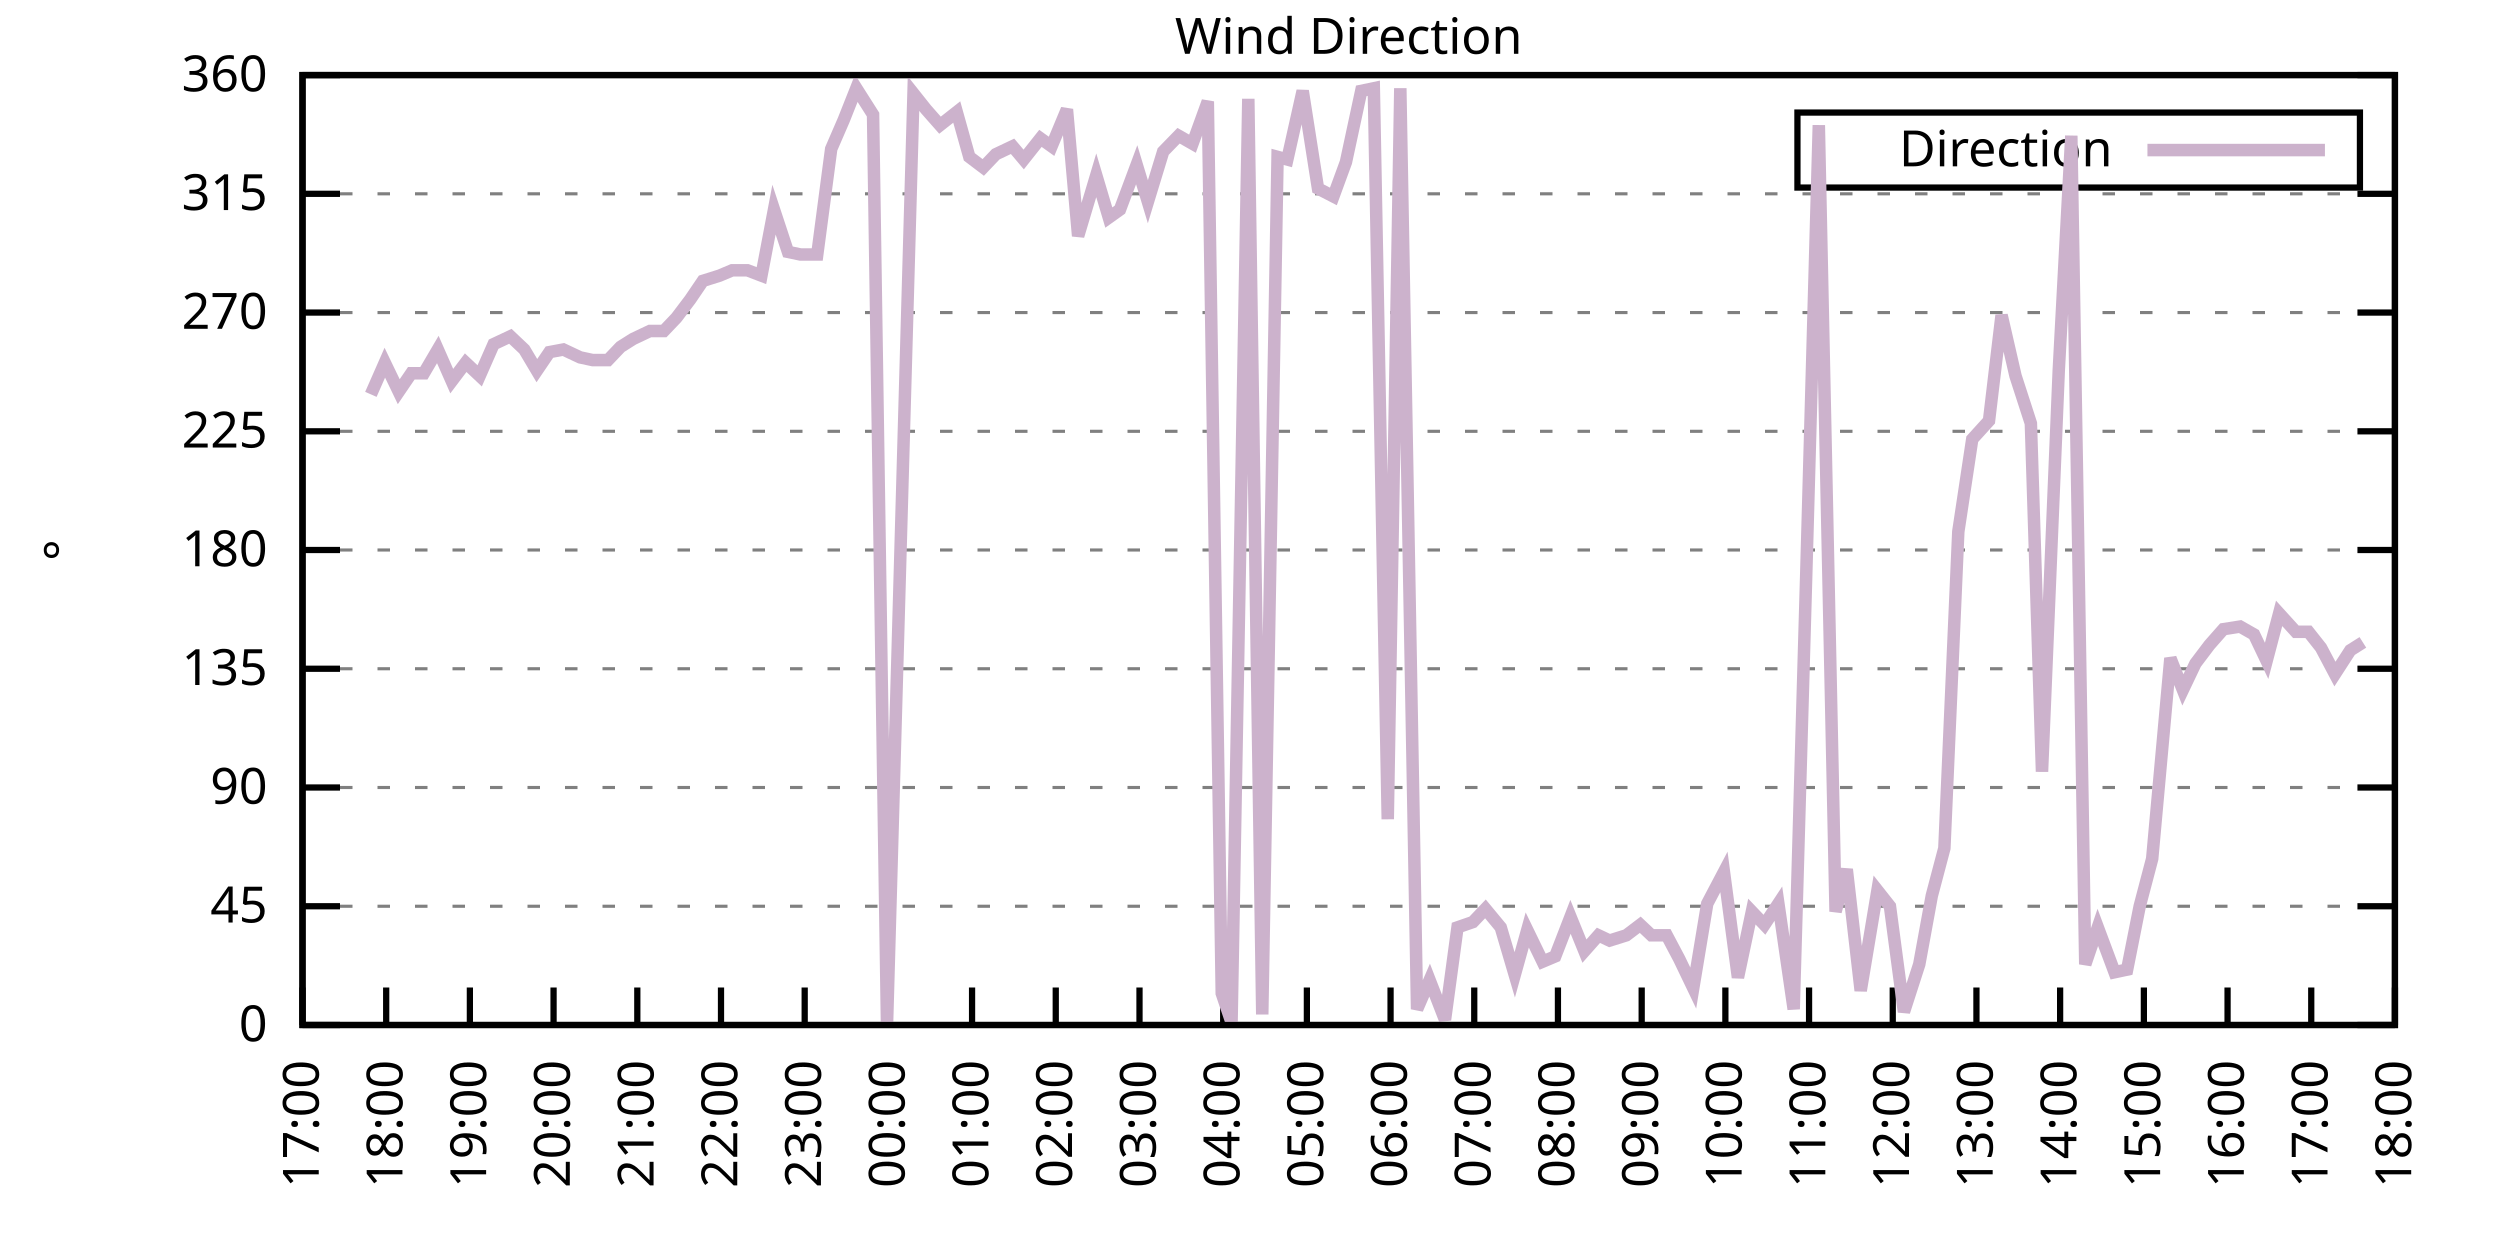
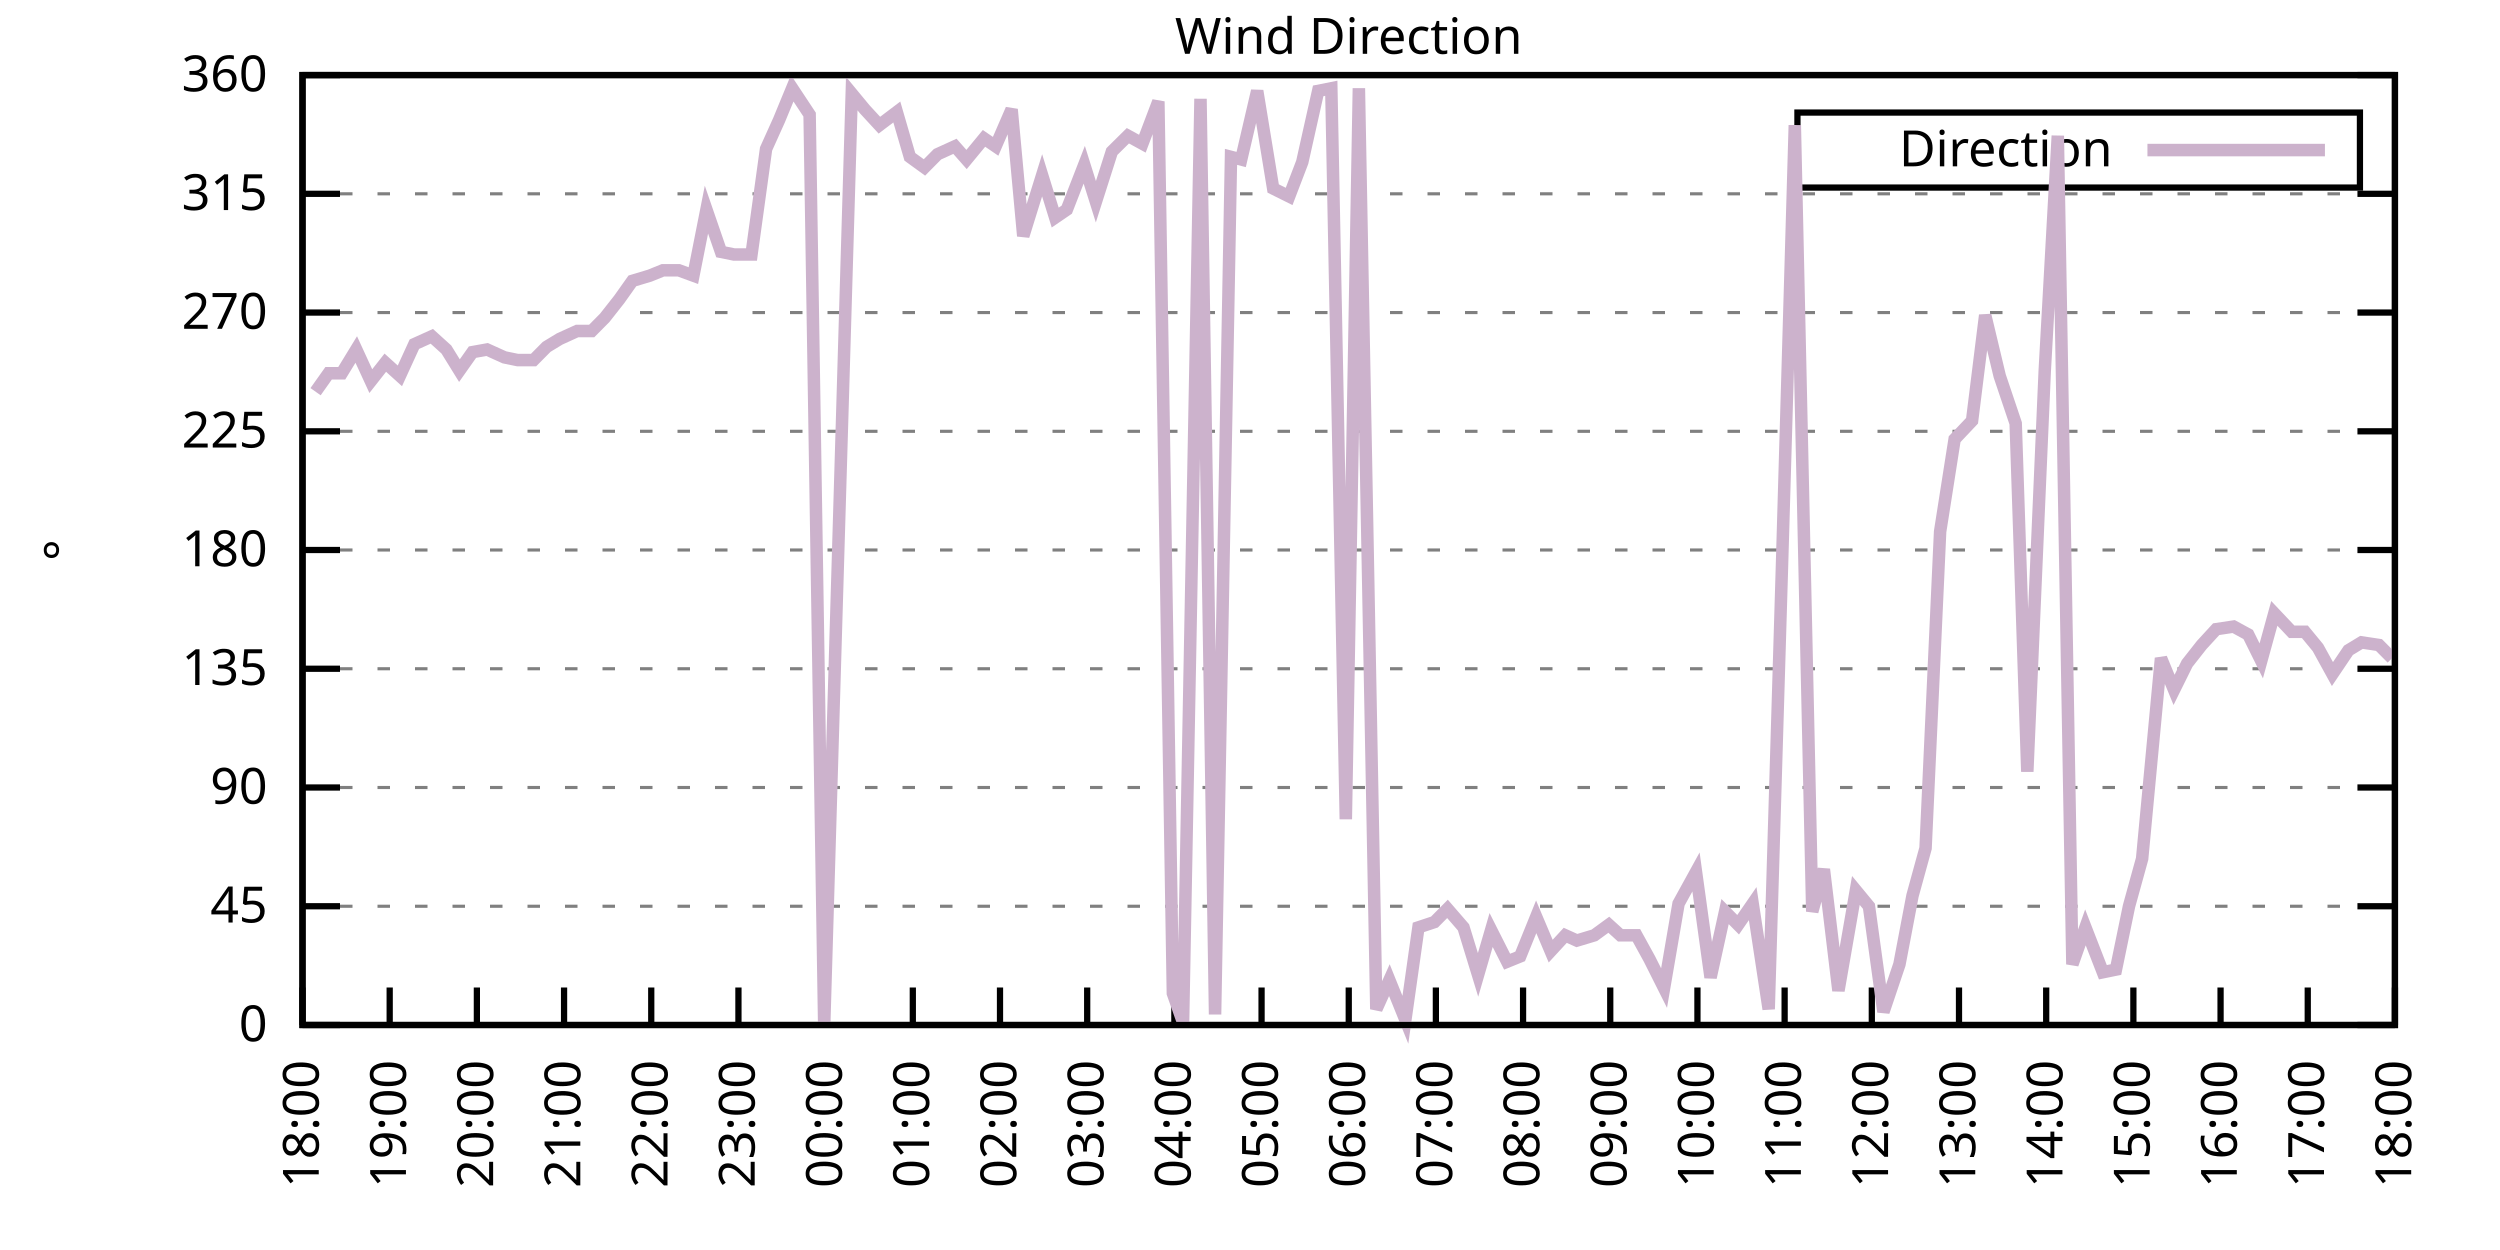
<svg xmlns="http://www.w3.org/2000/svg" xmlns:xlink="http://www.w3.org/1999/xlink" width="400" height="200" viewBox="0 0 400 200">
  <g id="gnuplot_canvas">
    <rect x="0" y="0" width="400" height="200" fill="none" />
    <defs>
      <circle id="gpDot" r="0.5" stroke-width="0.5" stroke="currentColor" />
      <path id="gpPt0" stroke-width="0.333" stroke="currentColor" d="M-1,0 h2 M0,-1 v2" />
      <path id="gpPt1" stroke-width="0.333" stroke="currentColor" d="M-1,-1 L1,1 M1,-1 L-1,1" />
      <path id="gpPt2" stroke-width="0.333" stroke="currentColor" d="M-1,0 L1,0 M0,-1 L0,1 M-1,-1 L1,1 M-1,1 L1,-1" />
      <rect id="gpPt3" stroke-width="0.333" stroke="currentColor" x="-1" y="-1" width="2" height="2" />
      <rect id="gpPt4" stroke-width="0.333" stroke="currentColor" fill="currentColor" x="-1" y="-1" width="2" height="2" />
      <circle id="gpPt5" stroke-width="0.333" stroke="currentColor" cx="0" cy="0" r="1" />
      <use xlink:href="#gpPt5" id="gpPt6" fill="currentColor" stroke="none" />
      <path id="gpPt7" stroke-width="0.333" stroke="currentColor" d="M0,-1.33 L-1.33,0.67 L1.33,0.67 z" />
      <use xlink:href="#gpPt7" id="gpPt8" fill="currentColor" stroke="none" />
      <use xlink:href="#gpPt7" id="gpPt9" stroke="currentColor" transform="rotate(180)" />
      <use xlink:href="#gpPt9" id="gpPt10" fill="currentColor" stroke="none" />
      <use xlink:href="#gpPt3" id="gpPt11" stroke="currentColor" transform="rotate(45)" />
      <use xlink:href="#gpPt11" id="gpPt12" fill="currentColor" stroke="none" />
      <path id="gpPt13" stroke-width="0.333" stroke="currentColor" d="M0,1.330 L1.265,0.411 L0.782,-1.067 L-0.782,-1.076 L-1.265,0.411 z" />
      <use xlink:href="#gpPt13" id="gpPt14" fill="currentColor" stroke="none" />
      <filter id="textbox" filterUnits="objectBoundingBox" x="0" y="0" height="1" width="1">
        <feFlood flood-color="white" flood-opacity="1" result="bgnd" />
        <feComposite in="SourceGraphic" in2="bgnd" operator="atop" />
      </filter>
      <filter id="greybox" filterUnits="objectBoundingBox" x="0" y="0" height="1" width="1">
        <feFlood flood-color="lightgrey" flood-opacity="1" result="grey" />
        <feComposite in="SourceGraphic" in2="grey" operator="atop" />
      </filter>
    </defs>
    <g fill="none" color="white" stroke="currentColor" stroke-width="1.00" stroke-linecap="butt" stroke-linejoin="miter">
</g>
    <g fill="none" color="black" stroke="currentColor" stroke-width="1.00" stroke-linecap="butt" stroke-linejoin="miter">
      <g stroke="none" shape-rendering="crispEdges">
        <polygon fill="rgb(255, 255, 255)" points="48.40,164.00 383.18,164.00 383.18,12.02 48.40,12.02 " />
      </g>
    </g>
    <g fill="none" color="black" stroke="currentColor" stroke-width="1.00" stroke-linecap="butt" stroke-linejoin="miter">
</g>
    <g fill="none" color="black" stroke="black" stroke-width="0.50" stroke-linecap="butt" stroke-linejoin="miter">
</g>
    <g fill="none" color="gray" stroke="currentColor" stroke-width="0.50" stroke-linecap="butt" stroke-linejoin="miter">
      <path stroke="gray" stroke-dasharray="2,4" class="gridline" d="M48.40,164.00 L383.19,164.00  " />
    </g>
    <g fill="none" color="gray" stroke="gray" stroke-width="1.00" stroke-linecap="butt" stroke-linejoin="miter">
</g>
    <g fill="none" color="black" stroke="currentColor" stroke-width="1.00" stroke-linecap="butt" stroke-linejoin="miter">
      <path stroke="black" d="M48.40,164.00 L54.40,164.00 M383.19,164.00 L377.19,164.00  " />
      <g transform="translate(42.80,166.60)" stroke="none" fill="black" font-family="Sans" font-size="8.00" text-anchor="end">
        <text>
          <tspan font-family="Sans"> 0</tspan>
        </text>
      </g>
    </g>
    <g fill="none" color="black" stroke="currentColor" stroke-width="1.00" stroke-linecap="butt" stroke-linejoin="miter">
</g>
    <g fill="none" color="black" stroke="black" stroke-width="0.50" stroke-linecap="butt" stroke-linejoin="miter">
</g>
    <g fill="none" color="gray" stroke="currentColor" stroke-width="0.50" stroke-linecap="butt" stroke-linejoin="miter">
      <path stroke="gray" stroke-dasharray="2,4" class="gridline" d="M48.40,145.00 L383.19,145.00  " />
    </g>
    <g fill="none" color="gray" stroke="gray" stroke-width="1.00" stroke-linecap="butt" stroke-linejoin="miter">
</g>
    <g fill="none" color="black" stroke="currentColor" stroke-width="1.00" stroke-linecap="butt" stroke-linejoin="miter">
      <path stroke="black" d="M48.40,145.00 L54.40,145.00 M383.19,145.00 L377.19,145.00  " />
      <g transform="translate(42.80,147.60)" stroke="none" fill="black" font-family="Sans" font-size="8.00" text-anchor="end">
        <text>
          <tspan font-family="Sans"> 45</tspan>
        </text>
      </g>
    </g>
    <g fill="none" color="black" stroke="currentColor" stroke-width="1.00" stroke-linecap="butt" stroke-linejoin="miter">
</g>
    <g fill="none" color="black" stroke="black" stroke-width="0.50" stroke-linecap="butt" stroke-linejoin="miter">
</g>
    <g fill="none" color="gray" stroke="currentColor" stroke-width="0.50" stroke-linecap="butt" stroke-linejoin="miter">
      <path stroke="gray" stroke-dasharray="2,4" class="gridline" d="M48.40,126.00 L383.19,126.00  " />
    </g>
    <g fill="none" color="gray" stroke="gray" stroke-width="1.00" stroke-linecap="butt" stroke-linejoin="miter">
</g>
    <g fill="none" color="black" stroke="currentColor" stroke-width="1.00" stroke-linecap="butt" stroke-linejoin="miter">
      <path stroke="black" d="M48.40,126.00 L54.40,126.00 M383.19,126.00 L377.19,126.00  " />
      <g transform="translate(42.80,128.60)" stroke="none" fill="black" font-family="Sans" font-size="8.00" text-anchor="end">
        <text>
          <tspan font-family="Sans"> 90</tspan>
        </text>
      </g>
    </g>
    <g fill="none" color="black" stroke="currentColor" stroke-width="1.00" stroke-linecap="butt" stroke-linejoin="miter">
</g>
    <g fill="none" color="black" stroke="black" stroke-width="0.50" stroke-linecap="butt" stroke-linejoin="miter">
</g>
    <g fill="none" color="gray" stroke="currentColor" stroke-width="0.50" stroke-linecap="butt" stroke-linejoin="miter">
      <path stroke="gray" stroke-dasharray="2,4" class="gridline" d="M48.40,107.00 L383.19,107.00  " />
    </g>
    <g fill="none" color="gray" stroke="gray" stroke-width="1.00" stroke-linecap="butt" stroke-linejoin="miter">
</g>
    <g fill="none" color="black" stroke="currentColor" stroke-width="1.00" stroke-linecap="butt" stroke-linejoin="miter">
      <path stroke="black" d="M48.40,107.00 L54.40,107.00 M383.19,107.00 L377.19,107.00  " />
      <g transform="translate(42.80,109.60)" stroke="none" fill="black" font-family="Sans" font-size="8.00" text-anchor="end">
        <text>
          <tspan font-family="Sans"> 135</tspan>
        </text>
      </g>
    </g>
    <g fill="none" color="black" stroke="currentColor" stroke-width="1.00" stroke-linecap="butt" stroke-linejoin="miter">
</g>
    <g fill="none" color="black" stroke="black" stroke-width="0.50" stroke-linecap="butt" stroke-linejoin="miter">
</g>
    <g fill="none" color="gray" stroke="currentColor" stroke-width="0.50" stroke-linecap="butt" stroke-linejoin="miter">
      <path stroke="gray" stroke-dasharray="2,4" class="gridline" d="M48.40,88.00 L383.19,88.00  " />
    </g>
    <g fill="none" color="gray" stroke="gray" stroke-width="1.00" stroke-linecap="butt" stroke-linejoin="miter">
</g>
    <g fill="none" color="black" stroke="currentColor" stroke-width="1.00" stroke-linecap="butt" stroke-linejoin="miter">
      <path stroke="black" d="M48.40,88.00 L54.40,88.00 M383.19,88.00 L377.19,88.00  " />
      <g transform="translate(42.80,90.60)" stroke="none" fill="black" font-family="Sans" font-size="8.00" text-anchor="end">
        <text>
          <tspan font-family="Sans"> 180</tspan>
        </text>
      </g>
    </g>
    <g fill="none" color="black" stroke="currentColor" stroke-width="1.00" stroke-linecap="butt" stroke-linejoin="miter">
</g>
    <g fill="none" color="black" stroke="black" stroke-width="0.50" stroke-linecap="butt" stroke-linejoin="miter">
</g>
    <g fill="none" color="gray" stroke="currentColor" stroke-width="0.50" stroke-linecap="butt" stroke-linejoin="miter">
      <path stroke="gray" stroke-dasharray="2,4" class="gridline" d="M48.40,69.01 L383.19,69.01  " />
    </g>
    <g fill="none" color="gray" stroke="gray" stroke-width="1.00" stroke-linecap="butt" stroke-linejoin="miter">
</g>
    <g fill="none" color="black" stroke="currentColor" stroke-width="1.00" stroke-linecap="butt" stroke-linejoin="miter">
      <path stroke="black" d="M48.40,69.01 L54.40,69.01 M383.19,69.01 L377.19,69.01  " />
      <g transform="translate(42.80,71.61)" stroke="none" fill="black" font-family="Sans" font-size="8.00" text-anchor="end">
        <text>
          <tspan font-family="Sans"> 225</tspan>
        </text>
      </g>
    </g>
    <g fill="none" color="black" stroke="currentColor" stroke-width="1.00" stroke-linecap="butt" stroke-linejoin="miter">
</g>
    <g fill="none" color="black" stroke="black" stroke-width="0.50" stroke-linecap="butt" stroke-linejoin="miter">
</g>
    <g fill="none" color="gray" stroke="currentColor" stroke-width="0.50" stroke-linecap="butt" stroke-linejoin="miter">
      <path stroke="gray" stroke-dasharray="2,4" class="gridline" d="M48.40,50.01 L383.19,50.01  " />
    </g>
    <g fill="none" color="gray" stroke="gray" stroke-width="1.00" stroke-linecap="butt" stroke-linejoin="miter">
</g>
    <g fill="none" color="black" stroke="currentColor" stroke-width="1.00" stroke-linecap="butt" stroke-linejoin="miter">
      <path stroke="black" d="M48.40,50.01 L54.40,50.01 M383.19,50.01 L377.19,50.01  " />
      <g transform="translate(42.80,52.61)" stroke="none" fill="black" font-family="Sans" font-size="8.00" text-anchor="end">
        <text>
          <tspan font-family="Sans"> 270</tspan>
        </text>
      </g>
    </g>
    <g fill="none" color="black" stroke="currentColor" stroke-width="1.00" stroke-linecap="butt" stroke-linejoin="miter">
</g>
    <g fill="none" color="black" stroke="black" stroke-width="0.50" stroke-linecap="butt" stroke-linejoin="miter">
</g>
    <g fill="none" color="gray" stroke="currentColor" stroke-width="0.50" stroke-linecap="butt" stroke-linejoin="miter">
      <path stroke="gray" stroke-dasharray="2,4" class="gridline" d="M48.40,31.01 L383.19,31.01  " />
    </g>
    <g fill="none" color="gray" stroke="gray" stroke-width="1.00" stroke-linecap="butt" stroke-linejoin="miter">
</g>
    <g fill="none" color="black" stroke="currentColor" stroke-width="1.00" stroke-linecap="butt" stroke-linejoin="miter">
      <path stroke="black" d="M48.40,31.01 L54.40,31.01 M383.19,31.01 L377.19,31.01  " />
      <g transform="translate(42.80,33.61)" stroke="none" fill="black" font-family="Sans" font-size="8.00" text-anchor="end">
        <text>
          <tspan font-family="Sans"> 315</tspan>
        </text>
      </g>
    </g>
    <g fill="none" color="black" stroke="currentColor" stroke-width="1.00" stroke-linecap="butt" stroke-linejoin="miter">
</g>
    <g fill="none" color="black" stroke="black" stroke-width="0.50" stroke-linecap="butt" stroke-linejoin="miter">
</g>
    <g fill="none" color="gray" stroke="currentColor" stroke-width="0.50" stroke-linecap="butt" stroke-linejoin="miter">
      <path stroke="gray" stroke-dasharray="2,4" class="gridline" d="M48.40,12.01 L383.19,12.01  " />
    </g>
    <g fill="none" color="gray" stroke="gray" stroke-width="1.00" stroke-linecap="butt" stroke-linejoin="miter">
</g>
    <g fill="none" color="black" stroke="currentColor" stroke-width="1.00" stroke-linecap="butt" stroke-linejoin="miter">
      <path stroke="black" d="M48.40,12.01 L54.40,12.01 M383.19,12.01 L377.19,12.01  " />
      <g transform="translate(42.80,14.61)" stroke="none" fill="black" font-family="Sans" font-size="8.00" text-anchor="end">
        <text>
          <tspan font-family="Sans"> 360</tspan>
        </text>
      </g>
    </g>
    <g fill="none" color="black" stroke="currentColor" stroke-width="1.00" stroke-linecap="butt" stroke-linejoin="miter">
      <path stroke="black" d="M48.40,164.00 L48.40,158.00  " />
      <g transform="translate(51.00,169.60) rotate(270.00)" stroke="none" fill="black" font-family="Sans" font-size="8.00" text-anchor="end">
        <text>
-           <tspan font-family="Sans">17:00</tspan>
-         </text>
-       </g>
-     </g>
-     <g fill="none" color="black" stroke="currentColor" stroke-width="1.00" stroke-linecap="butt" stroke-linejoin="miter">
-       <path stroke="black" d="M61.79,164.00 L61.79,158.00  " />
-       <g transform="translate(64.39,169.60) rotate(270.00)" stroke="none" fill="black" font-family="Sans" font-size="8.00" text-anchor="end">
-         <text>
          <tspan font-family="Sans">18:00</tspan>
        </text>
      </g>
    </g>
    <g fill="none" color="black" stroke="currentColor" stroke-width="1.00" stroke-linecap="butt" stroke-linejoin="miter">
-       <path stroke="black" d="M75.18,164.00 L75.18,158.00  " />
-       <g transform="translate(77.78,169.60) rotate(270.00)" stroke="none" fill="black" font-family="Sans" font-size="8.00" text-anchor="end">
+       <path stroke="black" d="M62.35,164.00 L62.35,158.00  " />
+       <g transform="translate(64.95,169.60) rotate(270.00)" stroke="none" fill="black" font-family="Sans" font-size="8.00" text-anchor="end">
        <text>
          <tspan font-family="Sans">19:00</tspan>
        </text>
      </g>
    </g>
    <g fill="none" color="black" stroke="currentColor" stroke-width="1.00" stroke-linecap="butt" stroke-linejoin="miter">
-       <path stroke="black" d="M88.57,164.00 L88.57,158.00  " />
-       <g transform="translate(91.17,169.60) rotate(270.00)" stroke="none" fill="black" font-family="Sans" font-size="8.00" text-anchor="end">
+       <path stroke="black" d="M76.30,164.00 L76.30,158.00  " />
+       <g transform="translate(78.90,169.60) rotate(270.00)" stroke="none" fill="black" font-family="Sans" font-size="8.00" text-anchor="end">
        <text>
          <tspan font-family="Sans">20:00</tspan>
        </text>
      </g>
    </g>
    <g fill="none" color="black" stroke="currentColor" stroke-width="1.00" stroke-linecap="butt" stroke-linejoin="miter">
-       <path stroke="black" d="M101.97,164.00 L101.97,158.00  " />
-       <g transform="translate(104.57,169.60) rotate(270.00)" stroke="none" fill="black" font-family="Sans" font-size="8.00" text-anchor="end">
+       <path stroke="black" d="M90.25,164.00 L90.25,158.00  " />
+       <g transform="translate(92.85,169.60) rotate(270.00)" stroke="none" fill="black" font-family="Sans" font-size="8.00" text-anchor="end">
        <text>
          <tspan font-family="Sans">21:00</tspan>
        </text>
      </g>
    </g>
    <g fill="none" color="black" stroke="currentColor" stroke-width="1.00" stroke-linecap="butt" stroke-linejoin="miter">
-       <path stroke="black" d="M115.36,164.00 L115.36,158.00  " />
-       <g transform="translate(117.96,169.60) rotate(270.00)" stroke="none" fill="black" font-family="Sans" font-size="8.00" text-anchor="end">
+       <path stroke="black" d="M104.20,164.00 L104.20,158.00  " />
+       <g transform="translate(106.80,169.60) rotate(270.00)" stroke="none" fill="black" font-family="Sans" font-size="8.00" text-anchor="end">
        <text>
          <tspan font-family="Sans">22:00</tspan>
        </text>
      </g>
    </g>
    <g fill="none" color="black" stroke="currentColor" stroke-width="1.00" stroke-linecap="butt" stroke-linejoin="miter">
-       <path stroke="black" d="M128.75,164.00 L128.75,158.00  " />
-       <g transform="translate(131.35,169.60) rotate(270.00)" stroke="none" fill="black" font-family="Sans" font-size="8.00" text-anchor="end">
+       <path stroke="black" d="M118.15,164.00 L118.15,158.00  " />
+       <g transform="translate(120.75,169.60) rotate(270.00)" stroke="none" fill="black" font-family="Sans" font-size="8.00" text-anchor="end">
        <text>
          <tspan font-family="Sans">23:00</tspan>
        </text>
      </g>
    </g>
    <g fill="none" color="black" stroke="currentColor" stroke-width="1.00" stroke-linecap="butt" stroke-linejoin="miter">
-       <path stroke="black" d="M142.14,164.00 L142.14,158.00  " />
-       <g transform="translate(144.74,169.60) rotate(270.00)" stroke="none" fill="black" font-family="Sans" font-size="8.00" text-anchor="end">
+       <path stroke="black" d="M132.10,164.00 L132.10,158.00  " />
+       <g transform="translate(134.70,169.60) rotate(270.00)" stroke="none" fill="black" font-family="Sans" font-size="8.00" text-anchor="end">
        <text>
          <tspan font-family="Sans">00:00</tspan>
        </text>
      </g>
    </g>
    <g fill="none" color="black" stroke="currentColor" stroke-width="1.00" stroke-linecap="butt" stroke-linejoin="miter">
-       <path stroke="black" d="M155.53,164.00 L155.53,158.00  " />
-       <g transform="translate(158.13,169.60) rotate(270.00)" stroke="none" fill="black" font-family="Sans" font-size="8.00" text-anchor="end">
+       <path stroke="black" d="M146.05,164.00 L146.05,158.00  " />
+       <g transform="translate(148.65,169.60) rotate(270.00)" stroke="none" fill="black" font-family="Sans" font-size="8.00" text-anchor="end">
        <text>
          <tspan font-family="Sans">01:00</tspan>
        </text>
      </g>
    </g>
    <g fill="none" color="black" stroke="currentColor" stroke-width="1.00" stroke-linecap="butt" stroke-linejoin="miter">
-       <path stroke="black" d="M168.92,164.00 L168.92,158.00  " />
-       <g transform="translate(171.52,169.60) rotate(270.00)" stroke="none" fill="black" font-family="Sans" font-size="8.00" text-anchor="end">
+       <path stroke="black" d="M160.00,164.00 L160.00,158.00  " />
+       <g transform="translate(162.60,169.60) rotate(270.00)" stroke="none" fill="black" font-family="Sans" font-size="8.00" text-anchor="end">
        <text>
          <tspan font-family="Sans">02:00</tspan>
        </text>
      </g>
    </g>
    <g fill="none" color="black" stroke="currentColor" stroke-width="1.00" stroke-linecap="butt" stroke-linejoin="miter">
-       <path stroke="black" d="M182.32,164.00 L182.32,158.00  " />
-       <g transform="translate(184.92,169.60) rotate(270.00)" stroke="none" fill="black" font-family="Sans" font-size="8.00" text-anchor="end">
+       <path stroke="black" d="M173.95,164.00 L173.95,158.00  " />
+       <g transform="translate(176.55,169.60) rotate(270.00)" stroke="none" fill="black" font-family="Sans" font-size="8.00" text-anchor="end">
        <text>
          <tspan font-family="Sans">03:00</tspan>
        </text>
      </g>
    </g>
    <g fill="none" color="black" stroke="currentColor" stroke-width="1.00" stroke-linecap="butt" stroke-linejoin="miter">
-       <path stroke="black" d="M195.71,164.00 L195.71,158.00  " />
-       <g transform="translate(198.31,169.60) rotate(270.00)" stroke="none" fill="black" font-family="Sans" font-size="8.00" text-anchor="end">
+       <path stroke="black" d="M187.90,164.00 L187.90,158.00  " />
+       <g transform="translate(190.50,169.60) rotate(270.00)" stroke="none" fill="black" font-family="Sans" font-size="8.00" text-anchor="end">
        <text>
          <tspan font-family="Sans">04:00</tspan>
        </text>
      </g>
    </g>
    <g fill="none" color="black" stroke="currentColor" stroke-width="1.00" stroke-linecap="butt" stroke-linejoin="miter">
-       <path stroke="black" d="M209.10,164.00 L209.10,158.00  " />
-       <g transform="translate(211.70,169.60) rotate(270.00)" stroke="none" fill="black" font-family="Sans" font-size="8.00" text-anchor="end">
+       <path stroke="black" d="M201.85,164.00 L201.85,158.00  " />
+       <g transform="translate(204.45,169.60) rotate(270.00)" stroke="none" fill="black" font-family="Sans" font-size="8.00" text-anchor="end">
        <text>
          <tspan font-family="Sans">05:00</tspan>
        </text>
      </g>
    </g>
    <g fill="none" color="black" stroke="currentColor" stroke-width="1.00" stroke-linecap="butt" stroke-linejoin="miter">
-       <path stroke="black" d="M222.49,164.00 L222.49,158.00  " />
-       <g transform="translate(225.09,169.60) rotate(270.00)" stroke="none" fill="black" font-family="Sans" font-size="8.00" text-anchor="end">
+       <path stroke="black" d="M215.80,164.00 L215.80,158.00  " />
+       <g transform="translate(218.40,169.60) rotate(270.00)" stroke="none" fill="black" font-family="Sans" font-size="8.00" text-anchor="end">
        <text>
          <tspan font-family="Sans">06:00</tspan>
        </text>
      </g>
    </g>
    <g fill="none" color="black" stroke="currentColor" stroke-width="1.00" stroke-linecap="butt" stroke-linejoin="miter">
-       <path stroke="black" d="M235.88,164.00 L235.88,158.00  " />
-       <g transform="translate(238.48,169.60) rotate(270.00)" stroke="none" fill="black" font-family="Sans" font-size="8.00" text-anchor="end">
+       <path stroke="black" d="M229.74,164.00 L229.74,158.00  " />
+       <g transform="translate(232.34,169.60) rotate(270.00)" stroke="none" fill="black" font-family="Sans" font-size="8.00" text-anchor="end">
        <text>
          <tspan font-family="Sans">07:00</tspan>
        </text>
      </g>
    </g>
    <g fill="none" color="black" stroke="currentColor" stroke-width="1.00" stroke-linecap="butt" stroke-linejoin="miter">
-       <path stroke="black" d="M249.27,164.00 L249.27,158.00  " />
-       <g transform="translate(251.87,169.60) rotate(270.00)" stroke="none" fill="black" font-family="Sans" font-size="8.00" text-anchor="end">
+       <path stroke="black" d="M243.69,164.00 L243.69,158.00  " />
+       <g transform="translate(246.29,169.60) rotate(270.00)" stroke="none" fill="black" font-family="Sans" font-size="8.00" text-anchor="end">
        <text>
          <tspan font-family="Sans">08:00</tspan>
        </text>
      </g>
    </g>
    <g fill="none" color="black" stroke="currentColor" stroke-width="1.00" stroke-linecap="butt" stroke-linejoin="miter">
-       <path stroke="black" d="M262.67,164.00 L262.67,158.00  " />
-       <g transform="translate(265.27,169.60) rotate(270.00)" stroke="none" fill="black" font-family="Sans" font-size="8.00" text-anchor="end">
+       <path stroke="black" d="M257.64,164.00 L257.64,158.00  " />
+       <g transform="translate(260.24,169.60) rotate(270.00)" stroke="none" fill="black" font-family="Sans" font-size="8.00" text-anchor="end">
        <text>
          <tspan font-family="Sans">09:00</tspan>
        </text>
      </g>
    </g>
    <g fill="none" color="black" stroke="currentColor" stroke-width="1.00" stroke-linecap="butt" stroke-linejoin="miter">
-       <path stroke="black" d="M276.06,164.00 L276.06,158.00  " />
-       <g transform="translate(278.66,169.60) rotate(270.00)" stroke="none" fill="black" font-family="Sans" font-size="8.00" text-anchor="end">
+       <path stroke="black" d="M271.59,164.00 L271.59,158.00  " />
+       <g transform="translate(274.19,169.60) rotate(270.00)" stroke="none" fill="black" font-family="Sans" font-size="8.00" text-anchor="end">
        <text>
          <tspan font-family="Sans">10:00</tspan>
        </text>
      </g>
    </g>
    <g fill="none" color="black" stroke="currentColor" stroke-width="1.00" stroke-linecap="butt" stroke-linejoin="miter">
-       <path stroke="black" d="M289.45,164.00 L289.45,158.00  " />
-       <g transform="translate(292.05,169.60) rotate(270.00)" stroke="none" fill="black" font-family="Sans" font-size="8.00" text-anchor="end">
+       <path stroke="black" d="M285.54,164.00 L285.54,158.00  " />
+       <g transform="translate(288.14,169.60) rotate(270.00)" stroke="none" fill="black" font-family="Sans" font-size="8.00" text-anchor="end">
        <text>
          <tspan font-family="Sans">11:00</tspan>
        </text>
      </g>
    </g>
    <g fill="none" color="black" stroke="currentColor" stroke-width="1.00" stroke-linecap="butt" stroke-linejoin="miter">
-       <path stroke="black" d="M302.84,164.00 L302.84,158.00  " />
-       <g transform="translate(305.44,169.60) rotate(270.00)" stroke="none" fill="black" font-family="Sans" font-size="8.00" text-anchor="end">
+       <path stroke="black" d="M299.49,164.00 L299.49,158.00  " />
+       <g transform="translate(302.09,169.60) rotate(270.00)" stroke="none" fill="black" font-family="Sans" font-size="8.00" text-anchor="end">
        <text>
          <tspan font-family="Sans">12:00</tspan>
        </text>
      </g>
    </g>
    <g fill="none" color="black" stroke="currentColor" stroke-width="1.00" stroke-linecap="butt" stroke-linejoin="miter">
-       <path stroke="black" d="M316.23,164.00 L316.23,158.00  " />
-       <g transform="translate(318.83,169.60) rotate(270.00)" stroke="none" fill="black" font-family="Sans" font-size="8.00" text-anchor="end">
+       <path stroke="black" d="M313.44,164.00 L313.44,158.00  " />
+       <g transform="translate(316.04,169.60) rotate(270.00)" stroke="none" fill="black" font-family="Sans" font-size="8.00" text-anchor="end">
        <text>
          <tspan font-family="Sans">13:00</tspan>
        </text>
      </g>
    </g>
    <g fill="none" color="black" stroke="currentColor" stroke-width="1.00" stroke-linecap="butt" stroke-linejoin="miter">
-       <path stroke="black" d="M329.62,164.00 L329.62,158.00  " />
-       <g transform="translate(332.22,169.60) rotate(270.00)" stroke="none" fill="black" font-family="Sans" font-size="8.00" text-anchor="end">
+       <path stroke="black" d="M327.39,164.00 L327.39,158.00  " />
+       <g transform="translate(329.99,169.60) rotate(270.00)" stroke="none" fill="black" font-family="Sans" font-size="8.00" text-anchor="end">
        <text>
          <tspan font-family="Sans">14:00</tspan>
        </text>
      </g>
    </g>
    <g fill="none" color="black" stroke="currentColor" stroke-width="1.00" stroke-linecap="butt" stroke-linejoin="miter">
-       <path stroke="black" d="M343.02,164.00 L343.02,158.00  " />
-       <g transform="translate(345.62,169.60) rotate(270.00)" stroke="none" fill="black" font-family="Sans" font-size="8.00" text-anchor="end">
+       <path stroke="black" d="M341.34,164.00 L341.34,158.00  " />
+       <g transform="translate(343.94,169.60) rotate(270.00)" stroke="none" fill="black" font-family="Sans" font-size="8.00" text-anchor="end">
        <text>
          <tspan font-family="Sans">15:00</tspan>
        </text>
      </g>
    </g>
    <g fill="none" color="black" stroke="currentColor" stroke-width="1.00" stroke-linecap="butt" stroke-linejoin="miter">
-       <path stroke="black" d="M356.41,164.00 L356.41,158.00  " />
-       <g transform="translate(359.01,169.60) rotate(270.00)" stroke="none" fill="black" font-family="Sans" font-size="8.00" text-anchor="end">
+       <path stroke="black" d="M355.29,164.00 L355.29,158.00  " />
+       <g transform="translate(357.89,169.60) rotate(270.00)" stroke="none" fill="black" font-family="Sans" font-size="8.00" text-anchor="end">
        <text>
          <tspan font-family="Sans">16:00</tspan>
        </text>
      </g>
    </g>
    <g fill="none" color="black" stroke="currentColor" stroke-width="1.00" stroke-linecap="butt" stroke-linejoin="miter">
-       <path stroke="black" d="M369.80,164.00 L369.80,158.00  " />
-       <g transform="translate(372.40,169.60) rotate(270.00)" stroke="none" fill="black" font-family="Sans" font-size="8.00" text-anchor="end">
+       <path stroke="black" d="M369.24,164.00 L369.24,158.00  " />
+       <g transform="translate(371.84,169.60) rotate(270.00)" stroke="none" fill="black" font-family="Sans" font-size="8.00" text-anchor="end">
        <text>
          <tspan font-family="Sans">17:00</tspan>
        </text>
      </g>
    </g>
    <g fill="none" color="black" stroke="currentColor" stroke-width="1.00" stroke-linecap="butt" stroke-linejoin="miter">
      <path stroke="black" d="M383.19,164.00 L383.19,158.00  " />
      <g transform="translate(385.79,169.60) rotate(270.00)" stroke="none" fill="black" font-family="Sans" font-size="8.00" text-anchor="end">
        <text>
          <tspan font-family="Sans">18:00</tspan>
        </text>
      </g>
    </g>
    <g fill="none" color="black" stroke="currentColor" stroke-width="1.00" stroke-linecap="butt" stroke-linejoin="miter">
</g>
    <g fill="none" color="black" stroke="currentColor" stroke-width="1.00" stroke-linecap="butt" stroke-linejoin="miter">
      <path stroke="black" d="M48.40,12.01 L48.40,164.00 L383.19,164.00 L383.19,12.01 L48.40,12.01 Z  " />
    </g>
    <g fill="none" color="black" stroke="currentColor" stroke-width="1.00" stroke-linecap="butt" stroke-linejoin="miter">
</g>
    <g fill="none" color="black" stroke="currentColor" stroke-width="1.00" stroke-linecap="butt" stroke-linejoin="miter">
      <path stroke="black" d="M287.59,30.01 L287.59,18.01 L377.59,18.01 L377.59,30.01 L287.59,30.01 Z  " />
    </g>
    <g id="Wind_direction_plot_1">
      <g fill="none" color="white" stroke="black" stroke-width="2.00" stroke-linecap="butt" stroke-linejoin="miter">
</g>
      <g fill="none" color="black" stroke="currentColor" stroke-width="2.00" stroke-linecap="butt" stroke-linejoin="miter">
        <g transform="translate(337.99,26.61)" stroke="none" fill="black" font-family="Sans" font-size="8.00" text-anchor="end">
          <text>
            <tspan font-family="Sans">Direction</tspan>
          </text>
        </g>
      </g>
      <g fill="none" color="black" stroke="currentColor" stroke-width="2.00" stroke-linecap="butt" stroke-linejoin="miter">
-         <path stroke="rgb(204, 178, 204)" d="M343.59,24.01 L371.99,24.01 M59.34,63.10 L61.57,58.03 L63.80,62.67 L65.81,59.72 L67.82,59.72 L70.05,55.92   L72.28,60.98 L74.51,58.03 L76.75,60.14 L78.98,55.07 L81.66,53.81 L83.89,55.92 L85.90,59.30 L87.91,56.34   L90.14,55.92 L92.82,57.18 L94.82,57.61 L97.28,57.61 L99.29,55.50 L101.30,54.23 L103.98,52.96 L106.21,52.96   L108.22,50.85 L110.45,47.90 L112.46,44.94 L115.13,44.10 L117.14,43.25 L119.60,43.25 L121.83,44.10 L123.84,33.54   L126.07,40.30 L128.08,40.72 L130.76,40.72 L132.99,23.83 L135.00,19.19 L137.01,14.12 L139.69,18.34 L141.92,164.00   L146.16,14.97 L148.17,17.50 L150.40,20.03 L153.08,17.92 L155.09,25.10 L157.32,26.79 L159.33,24.68 L162.01,23.41   L163.79,25.52 L166.47,22.14 L168.25,23.41 L170.71,17.50 L172.50,37.76 L175.40,28.05 L177.41,34.81 L179.19,33.54   L181.87,26.36 L183.66,32.28 L186.11,24.25 L188.57,21.72 L190.80,22.99 L193.25,16.23 L195.48,158.93 L197.05,163.58   L199.73,15.81 L201.96,162.31 L204.41,25.10 L205.97,25.52 L208.43,14.54 L210.88,30.16 L213.34,31.43 L215.35,25.94   L217.80,14.54 L219.81,14.12 L222.04,131.07 L224.05,14.12 L226.73,161.47 L228.74,156.82 L231.20,163.16 L233.20,148.38   L235.66,147.53 L237.67,145.42 L240.12,148.38 L242.36,155.98 L244.36,148.80 L246.82,153.87 L248.83,153.02 L251.28,146.69   L253.51,152.18 L255.75,149.65 L257.53,150.49 L260.21,149.65 L262.44,147.96 L264.23,149.65 L266.68,149.65 L268.69,153.45   L270.92,158.09 L273.16,144.58 L275.83,139.51 L278.07,156.40 L280.30,145.85 L282.31,147.96 L284.54,144.58 L286.99,161.47   L289.00,91.80 L291.01,20.03 L293.69,145.85 L295.48,139.09 L297.71,158.51 L300.39,142.47 L302.39,145.00 L304.63,161.89   L307.08,154.29 L309.09,143.31 L311.10,135.71 L313.33,85.05 L315.56,70.27 L318.24,67.32 L320.25,50.43 L322.48,60.14   L324.94,67.74 L326.72,123.47 L329.40,59.30 L331.41,21.72 L333.64,154.29 L335.65,148.38 L338.33,155.56 L340.34,155.13   L342.35,145.00 L344.35,137.40 L347.26,105.31 L349.26,110.38 L351.27,106.16 L353.51,103.20 L355.74,100.67 L358.42,100.25   L360.65,101.52 L362.66,105.74 L364.66,98.14 L367.34,101.09 L369.35,101.09 L371.36,103.63 L373.59,107.85 L376.05,104.05   L378.06,102.78  " />
+         <path stroke="rgb(204, 178, 204)" d="M343.59,24.01 L371.99,24.01 M50.49,62.67 L52.58,59.72 L54.68,59.72 L57.00,55.92 L59.33,60.98 L61.65,58.03   L63.98,60.14 L66.30,55.07 L69.09,53.81 L71.42,55.92 L73.51,59.30 L75.60,56.34 L77.93,55.92 L80.72,57.18   L82.81,57.61 L85.37,57.61 L87.46,55.50 L89.55,54.23 L92.34,52.96 L94.67,52.96 L96.76,50.85 L99.08,47.90   L101.18,44.94 L103.97,44.10 L106.06,43.25 L108.62,43.25 L110.94,44.10 L113.03,33.54 L115.36,40.30 L117.45,40.72   L120.24,40.72 L122.57,23.83 L124.66,19.19 L126.75,14.12 L129.54,18.34 L131.87,164.00 L136.28,14.97 L138.37,17.50   L140.70,20.03 L143.49,17.92 L145.58,25.10 L147.91,26.79 L150.00,24.68 L152.79,23.41 L154.65,25.52 L157.44,22.14   L159.30,23.41 L161.86,17.50 L163.72,37.76 L166.74,28.05 L168.83,34.81 L170.69,33.54 L173.48,26.36 L175.34,32.28   L177.90,24.25 L180.46,21.72 L182.78,22.99 L185.34,16.23 L187.66,158.93 L189.29,163.58 L192.08,15.81 L194.41,162.31   L196.96,25.10 L198.59,25.52 L201.15,14.54 L203.71,30.16 L206.26,31.43 L208.36,25.94 L210.91,14.54 L213.01,14.12   L215.33,131.07 L217.42,14.12 L220.21,161.47 L222.30,156.82 L224.86,163.16 L226.95,148.38 L229.51,147.53 L231.60,145.42   L234.16,148.38 L236.49,155.98 L238.58,148.80 L241.14,153.87 L243.23,153.02 L245.79,146.69 L248.11,152.18 L250.44,149.65   L252.30,150.49 L255.09,149.65 L257.41,147.96 L259.27,149.65 L261.83,149.65 L263.92,153.45 L266.25,158.09 L268.57,144.58   L271.36,139.51 L273.69,156.40 L276.01,145.85 L278.10,147.96 L280.43,144.58 L282.99,161.47 L285.08,91.80 L287.17,20.03   L289.96,145.85 L291.82,139.09 L294.15,158.51 L296.94,142.47 L299.03,145.00 L301.35,161.89 L303.91,154.29 L306.00,143.31   L308.09,135.71 L310.42,85.05 L312.74,70.27 L315.53,67.32 L317.63,50.43 L319.95,60.14 L322.51,67.74 L324.37,123.47   L327.16,59.30 L329.25,21.72 L331.58,154.29 L333.67,148.38 L336.46,155.56 L338.55,155.13 L340.64,145.00 L342.74,137.40   L345.76,105.31 L347.85,110.38 L349.94,106.16 L352.27,103.20 L354.59,100.67 L357.38,100.25 L359.71,101.52 L361.80,105.74   L363.89,98.14 L366.68,101.09 L368.78,101.09 L370.87,103.63 L373.19,107.85 L375.75,104.05 L377.84,102.78 L380.63,103.20   L382.73,105.31  " />
      </g>
    </g>
    <g fill="none" color="black" stroke="currentColor" stroke-width="2.00" stroke-linecap="butt" stroke-linejoin="miter">
</g>
    <g fill="none" color="black" stroke="black" stroke-width="1.00" stroke-linecap="butt" stroke-linejoin="miter">
</g>
    <g fill="none" color="black" stroke="currentColor" stroke-width="1.00" stroke-linecap="butt" stroke-linejoin="miter">
      <path stroke="black" d="M48.40,12.01 L48.40,164.00 L383.19,164.00 L383.19,12.01 L48.40,12.01 Z  " />
      <g transform="translate(12.80,88.01) rotate(270.00)" stroke="none" fill="black" font-family="Sans" font-size="8.00" text-anchor="middle">
        <text>
          <tspan font-family="Sans">°</tspan>
        </text>
      </g>
    </g>
    <g fill="none" color="black" stroke="currentColor" stroke-width="1.00" stroke-linecap="butt" stroke-linejoin="miter">
</g>
    <g fill="none" color="black" stroke="currentColor" stroke-width="1.00" stroke-linecap="butt" stroke-linejoin="miter">
      <g transform="translate(215.79,8.61)" stroke="none" fill="black" font-family="Sans" font-size="8.00" text-anchor="middle">
        <text>
          <tspan font-family="Sans">Wind Direction</tspan>
        </text>
      </g>
    </g>
    <g fill="none" color="black" stroke="currentColor" stroke-width="1.00" stroke-linecap="butt" stroke-linejoin="miter">
</g>
  </g>
</svg>
